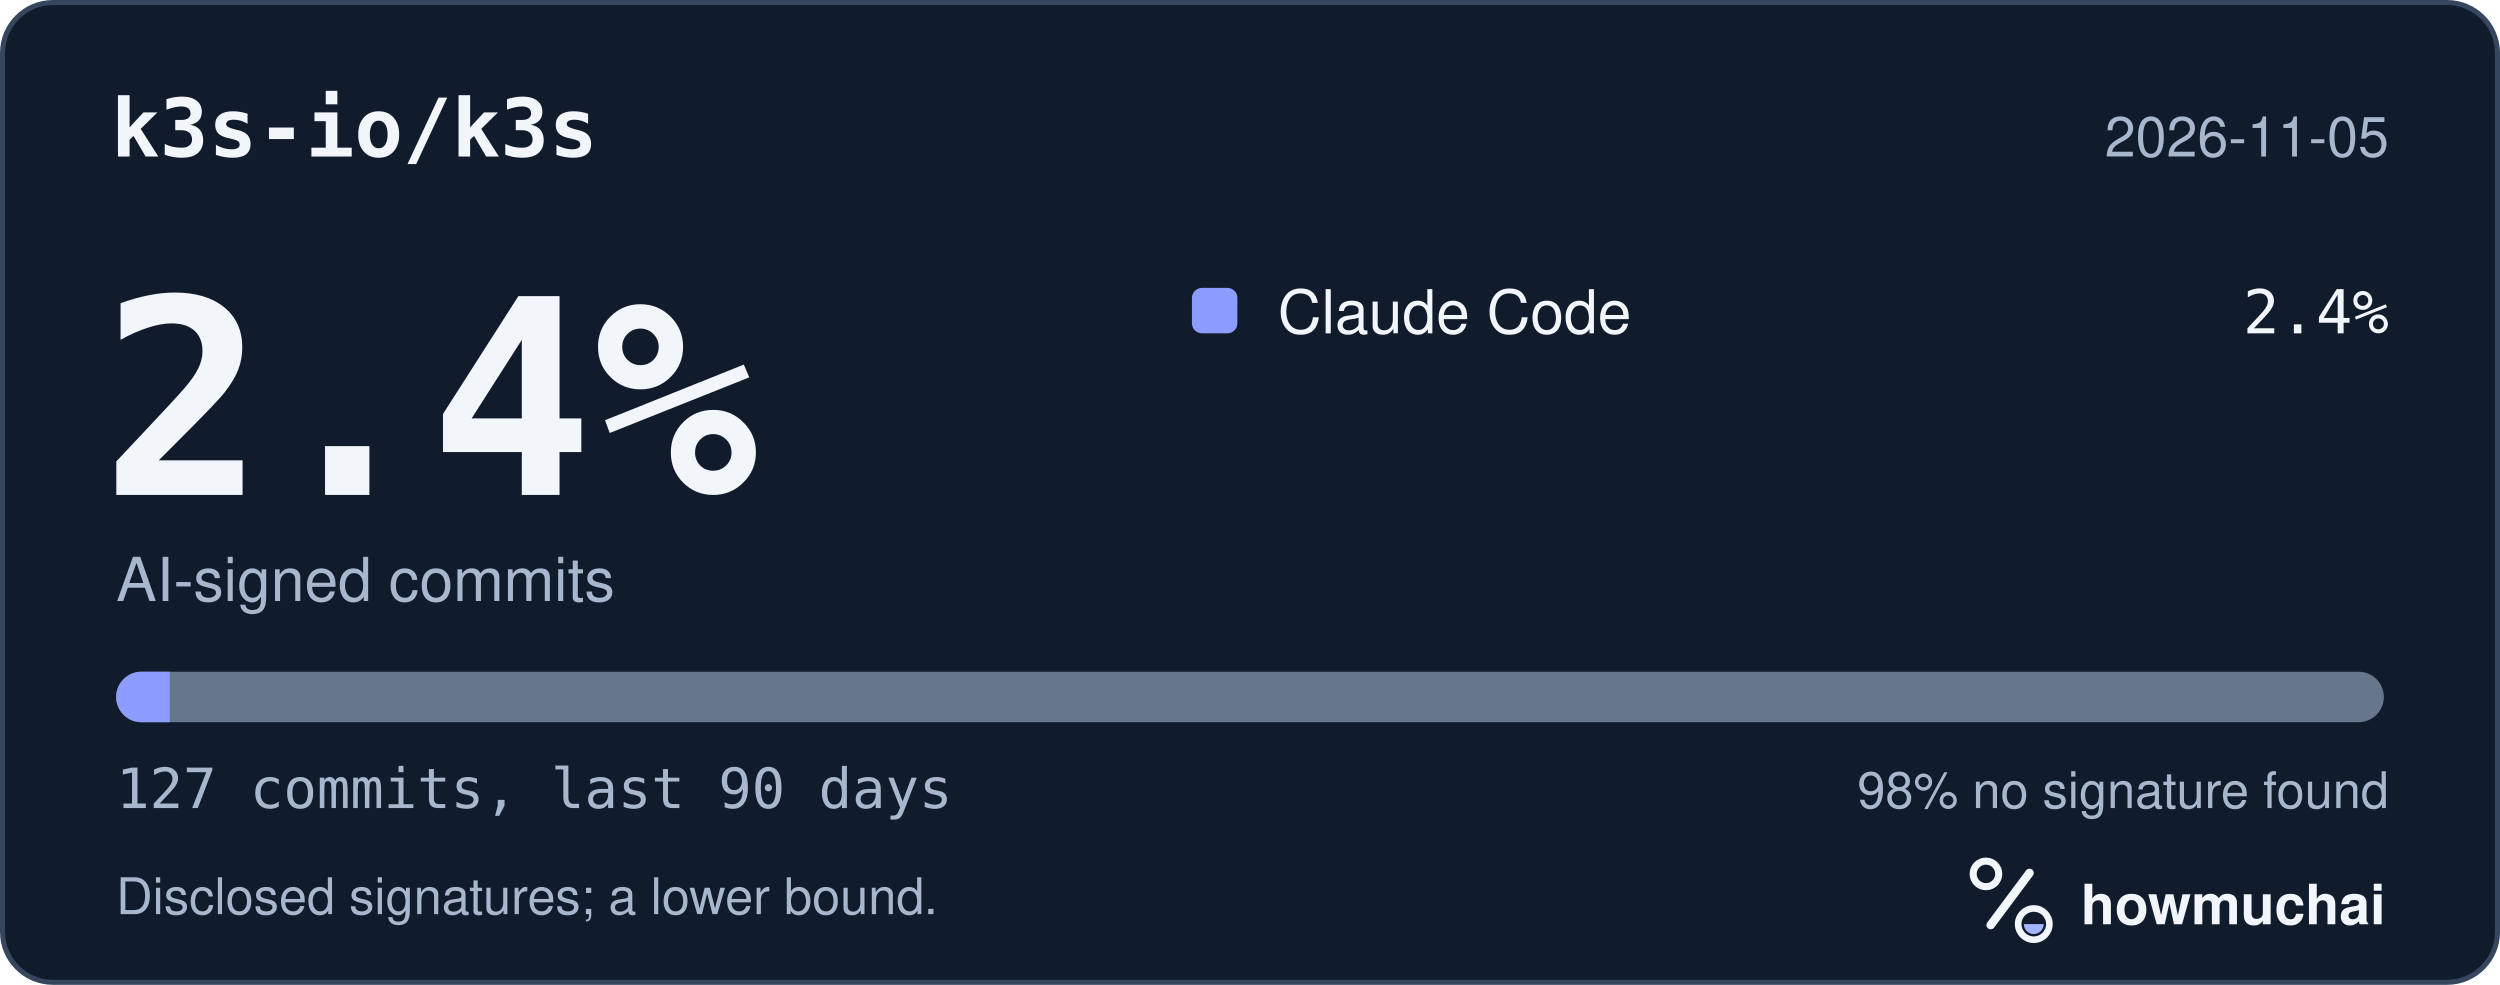
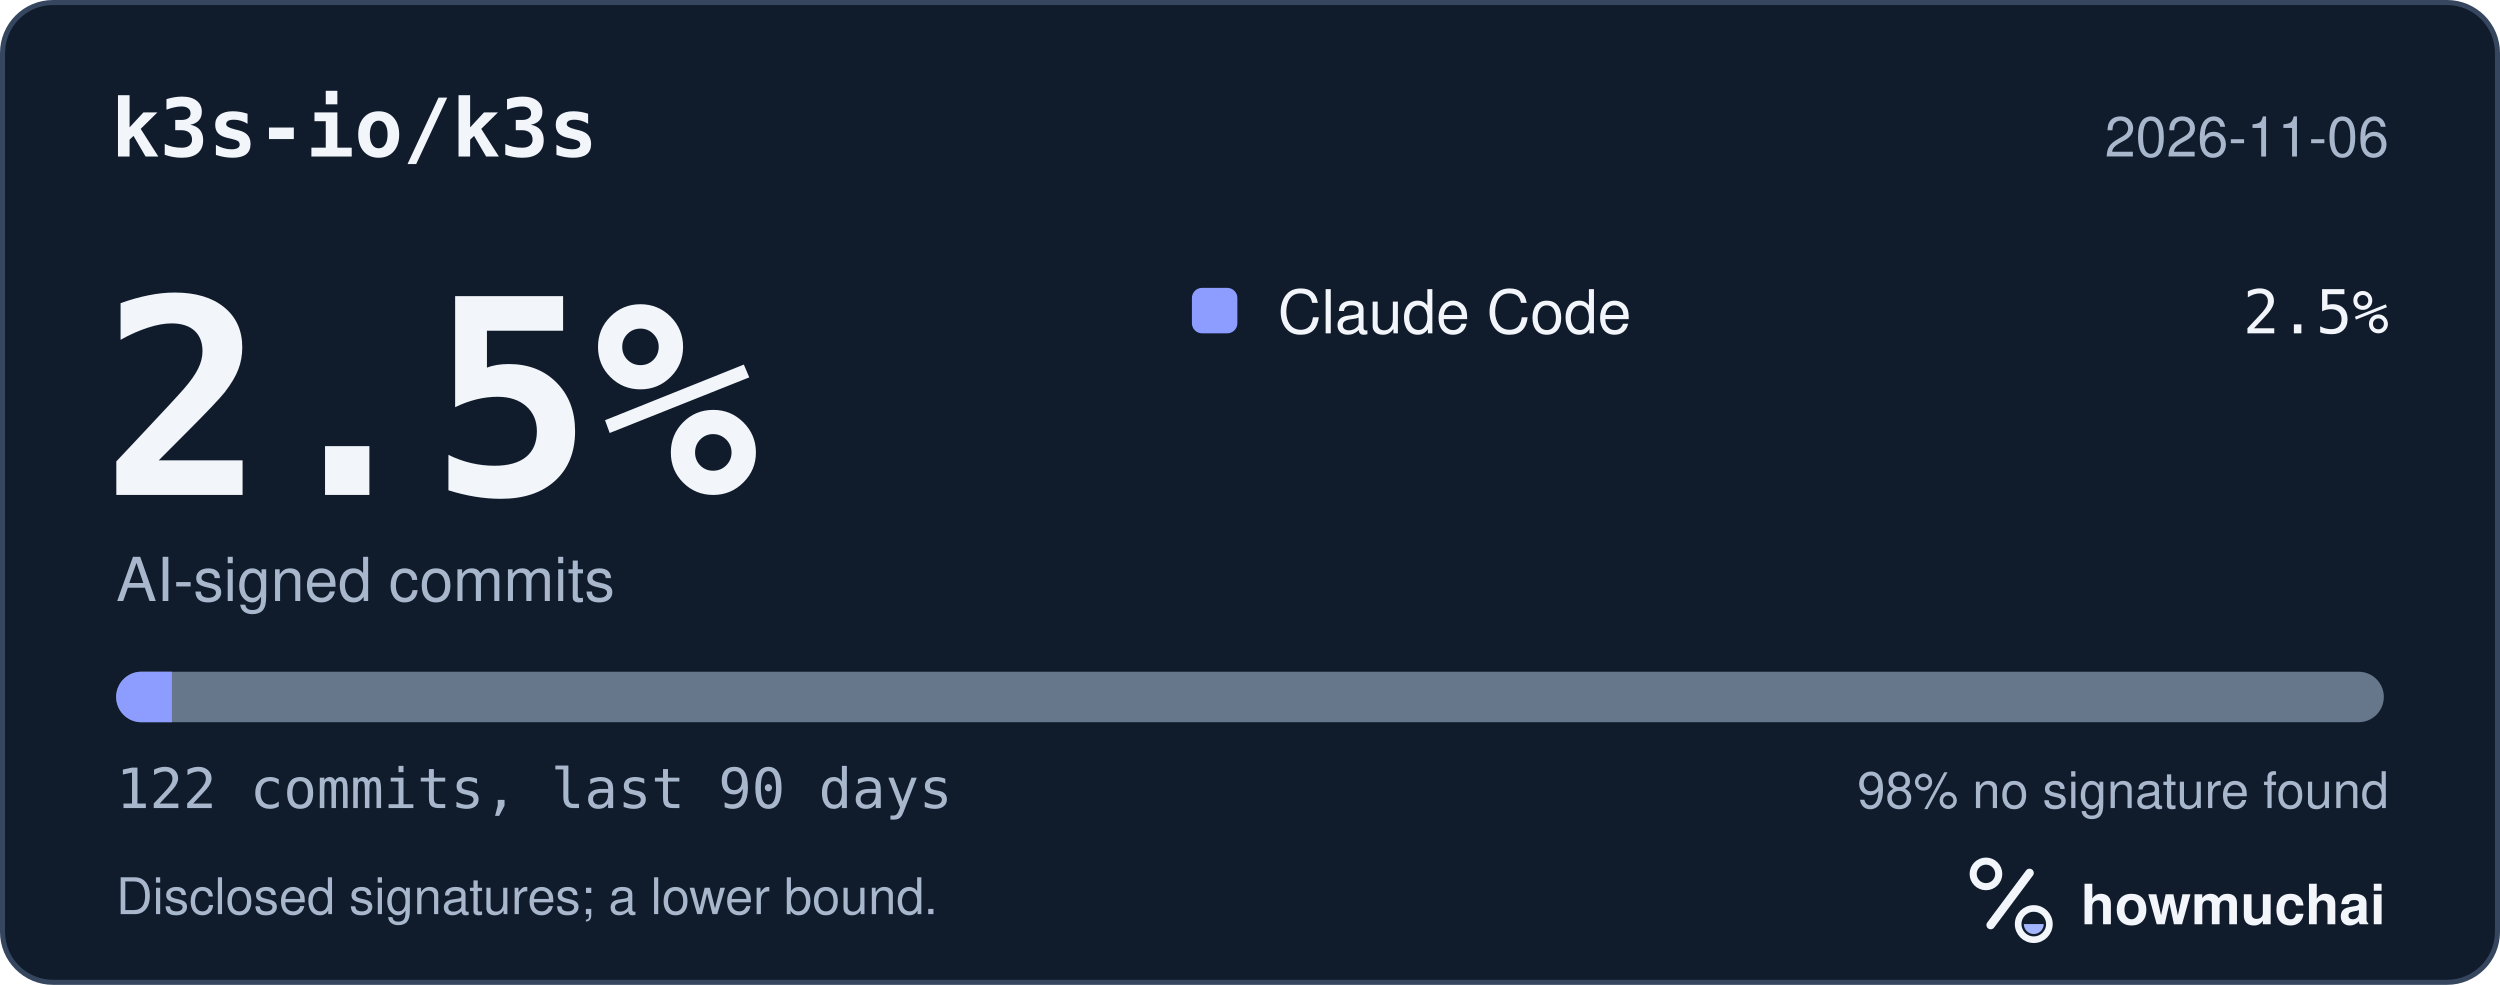
<svg xmlns="http://www.w3.org/2000/svg" width="495" height="195" viewBox="0 0 495 195" role="img" aria-labelledby="hm-t hm-d">
  <rect x="0.5" y="0.5" width="494" height="194" rx="10" fill="#101B2C" stroke="#35465E" />
  <text x="22" y="31" fill="#F2F5FA" font-family="ui-monospace, SF Mono, Menlo, Consolas, IBM Plex Mono, monospace" font-size="16" font-weight="600">k3s-io/k3s</text>
-   <text x="473" y="31" fill="#A8B7CC" font-family="-apple-system, BlinkMacSystemFont, Segoe UI, Helvetica, Arial, Fira Sans, sans-serif" font-size="11" text-anchor="end">2026-11-05</text>
-   <text x="20" y="98" fill="#F2F5FA" font-family="ui-monospace, SF Mono, Menlo, Consolas, IBM Plex Mono, monospace" font-size="54" font-weight="700">2.4%</text>
+   <text x="473" y="31" fill="#A8B7CC" font-family="-apple-system, BlinkMacSystemFont, Segoe UI, Helvetica, Arial, Fira Sans, sans-serif" font-size="11" text-anchor="end">2026-11-06</text>
+   <text x="20" y="98" fill="#F2F5FA" font-family="ui-monospace, SF Mono, Menlo, Consolas, IBM Plex Mono, monospace" font-size="54" font-weight="700">2.5%</text>
  <text x="23" y="119" fill="#A8B7CC" font-family="-apple-system, BlinkMacSystemFont, Segoe UI, Helvetica, Arial, Fira Sans, sans-serif" font-size="12">AI-signed commits</text>
  <rect x="236" y="57" width="9" height="9" rx="2" fill="#8D9DFF" />
  <text x="253" y="66" fill="#F2F5FA" font-family="-apple-system, BlinkMacSystemFont, Segoe UI, Helvetica, Arial, Fira Sans, sans-serif" font-size="12">Claude Code</text>
-   <text x="473" y="66" fill="#F2F5FA" font-family="ui-monospace, SF Mono, Menlo, Consolas, IBM Plex Mono, monospace" font-size="12" text-anchor="end">2.4%</text>
+   <text x="473" y="66" fill="#F2F5FA" font-family="ui-monospace, SF Mono, Menlo, Consolas, IBM Plex Mono, monospace" font-size="12" text-anchor="end">2.5%</text>
  <defs>
    <clipPath id="hm-bar">
      <rect x="23" y="133" width="449" height="10" rx="5" />
    </clipPath>
  </defs>
  <rect x="23" y="133" width="449" height="10" rx="5" fill="#66768B" />
  <g clip-path="url(#hm-bar)">
-     <rect x="23.00" y="133" width="10.61" height="10" fill="#8D9DFF" />
+     <rect x="23.00" y="133" width="11.04" height="10" fill="#8D9DFF" />
  </g>
-   <text x="23" y="160" fill="#A8B7CC" font-family="ui-monospace, SF Mono, Menlo, Consolas, IBM Plex Mono, monospace" font-size="11">127 commits, last 90 days</text>
+   <text x="23" y="160" fill="#A8B7CC" font-family="ui-monospace, SF Mono, Menlo, Consolas, IBM Plex Mono, monospace" font-size="11">122 commits, last 90 days</text>
  <text x="473" y="160" fill="#A8B7CC" font-family="-apple-system, BlinkMacSystemFont, Segoe UI, Helvetica, Arial, Fira Sans, sans-serif" font-size="10" text-anchor="end">98% no signature found</text>
  <text x="23" y="181" fill="#A8B7CC" font-family="-apple-system, BlinkMacSystemFont, Segoe UI, Helvetica, Arial, Fira Sans, sans-serif" font-size="10">Disclosed signatures; a lower bound.</text>
  <g transform="translate(386 166) scale(0.046875)">
    <circle cx="154" cy="150" r="54" fill="none" stroke="#F2F5FA" stroke-width="30" />
    <path d="M174 366 338 146" fill="none" stroke="#F2F5FA" stroke-width="36" stroke-linecap="round" />
    <circle cx="356" cy="362" r="66" fill="none" stroke="#F2F5FA" stroke-width="28" />
    <path d="M314 362a42 42 0 0 0 84 0Z" fill="#A4B5FF" />
  </g>
  <text x="412" y="183" fill="#F2F5FA" font-family="-apple-system, BlinkMacSystemFont, Segoe UI, Helvetica, Arial, Fira Sans, sans-serif" font-size="11" font-weight="650">howmuchai</text>
</svg>
